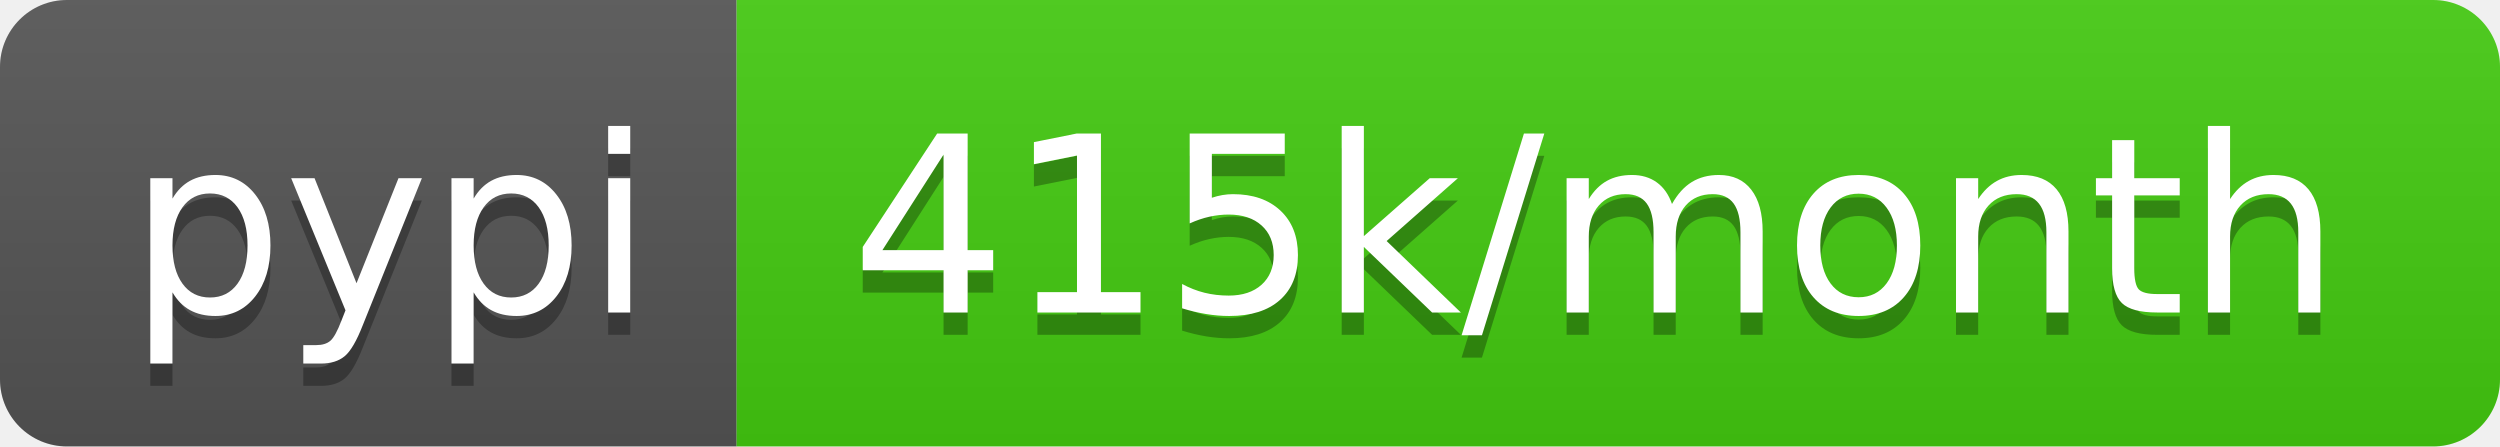
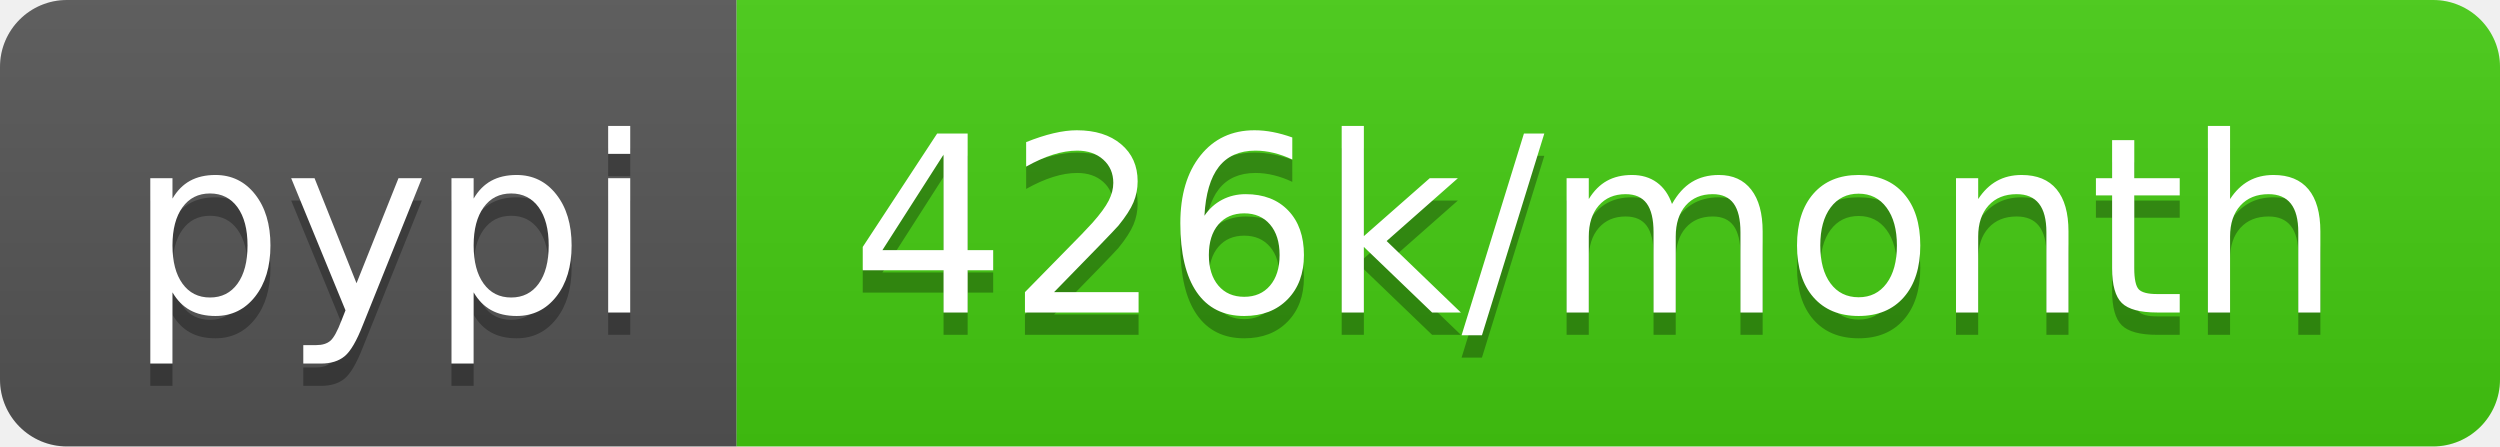
- <svg xmlns="http://www.w3.org/2000/svg" width="112" height="20" role="img" aria-label="pypi: 415k/month">
+ <svg xmlns="http://www.w3.org/2000/svg" width="112" height="20" role="img" aria-label="pypi: 426k/month">
  <linearGradient id="s" x2="0" y2="100%">
    <stop offset="0" stop-color="#bbb" stop-opacity=".1" />
    <stop offset="1" stop-opacity=".1" />
  </linearGradient>
  <clipPath id="r">
    <rect width="112" height="20" rx="3" fill="#fff" />
  </clipPath>
  <g clip-path="url(#r)">
    <rect width="33" height="20" fill="#555" />
    <rect x="33" width="79" height="20" fill="#4c1" />
    <rect width="112" height="20" fill="url(#s)" />
  </g>
  <g fill="#fff" text-anchor="middle" font-family="Verdana,Geneva,DejaVu Sans,sans-serif" text-rendering="geometricPrecision" font-size="110">
    <text aria-hidden="true" x="175" y="150" fill="#010101" fill-opacity=".3" transform="scale(.1)" textLength="230">pypi</text>
    <text x="175" y="140" transform="scale(.1)" fill="#fff" textLength="230">pypi</text>
-     <text aria-hidden="true" x="715" y="150" fill="#010101" fill-opacity=".3" transform="scale(.1)" textLength="690">415k/month</text>
-     <text x="715" y="140" transform="scale(.1)" fill="#fff" textLength="690">415k/month</text>
+     <text aria-hidden="true" x="715" y="150" fill="#010101" fill-opacity=".3" transform="scale(.1)" textLength="690">426k/month</text>
+     <text x="715" y="140" transform="scale(.1)" fill="#fff" textLength="690">426k/month</text>
  </g>
</svg>
